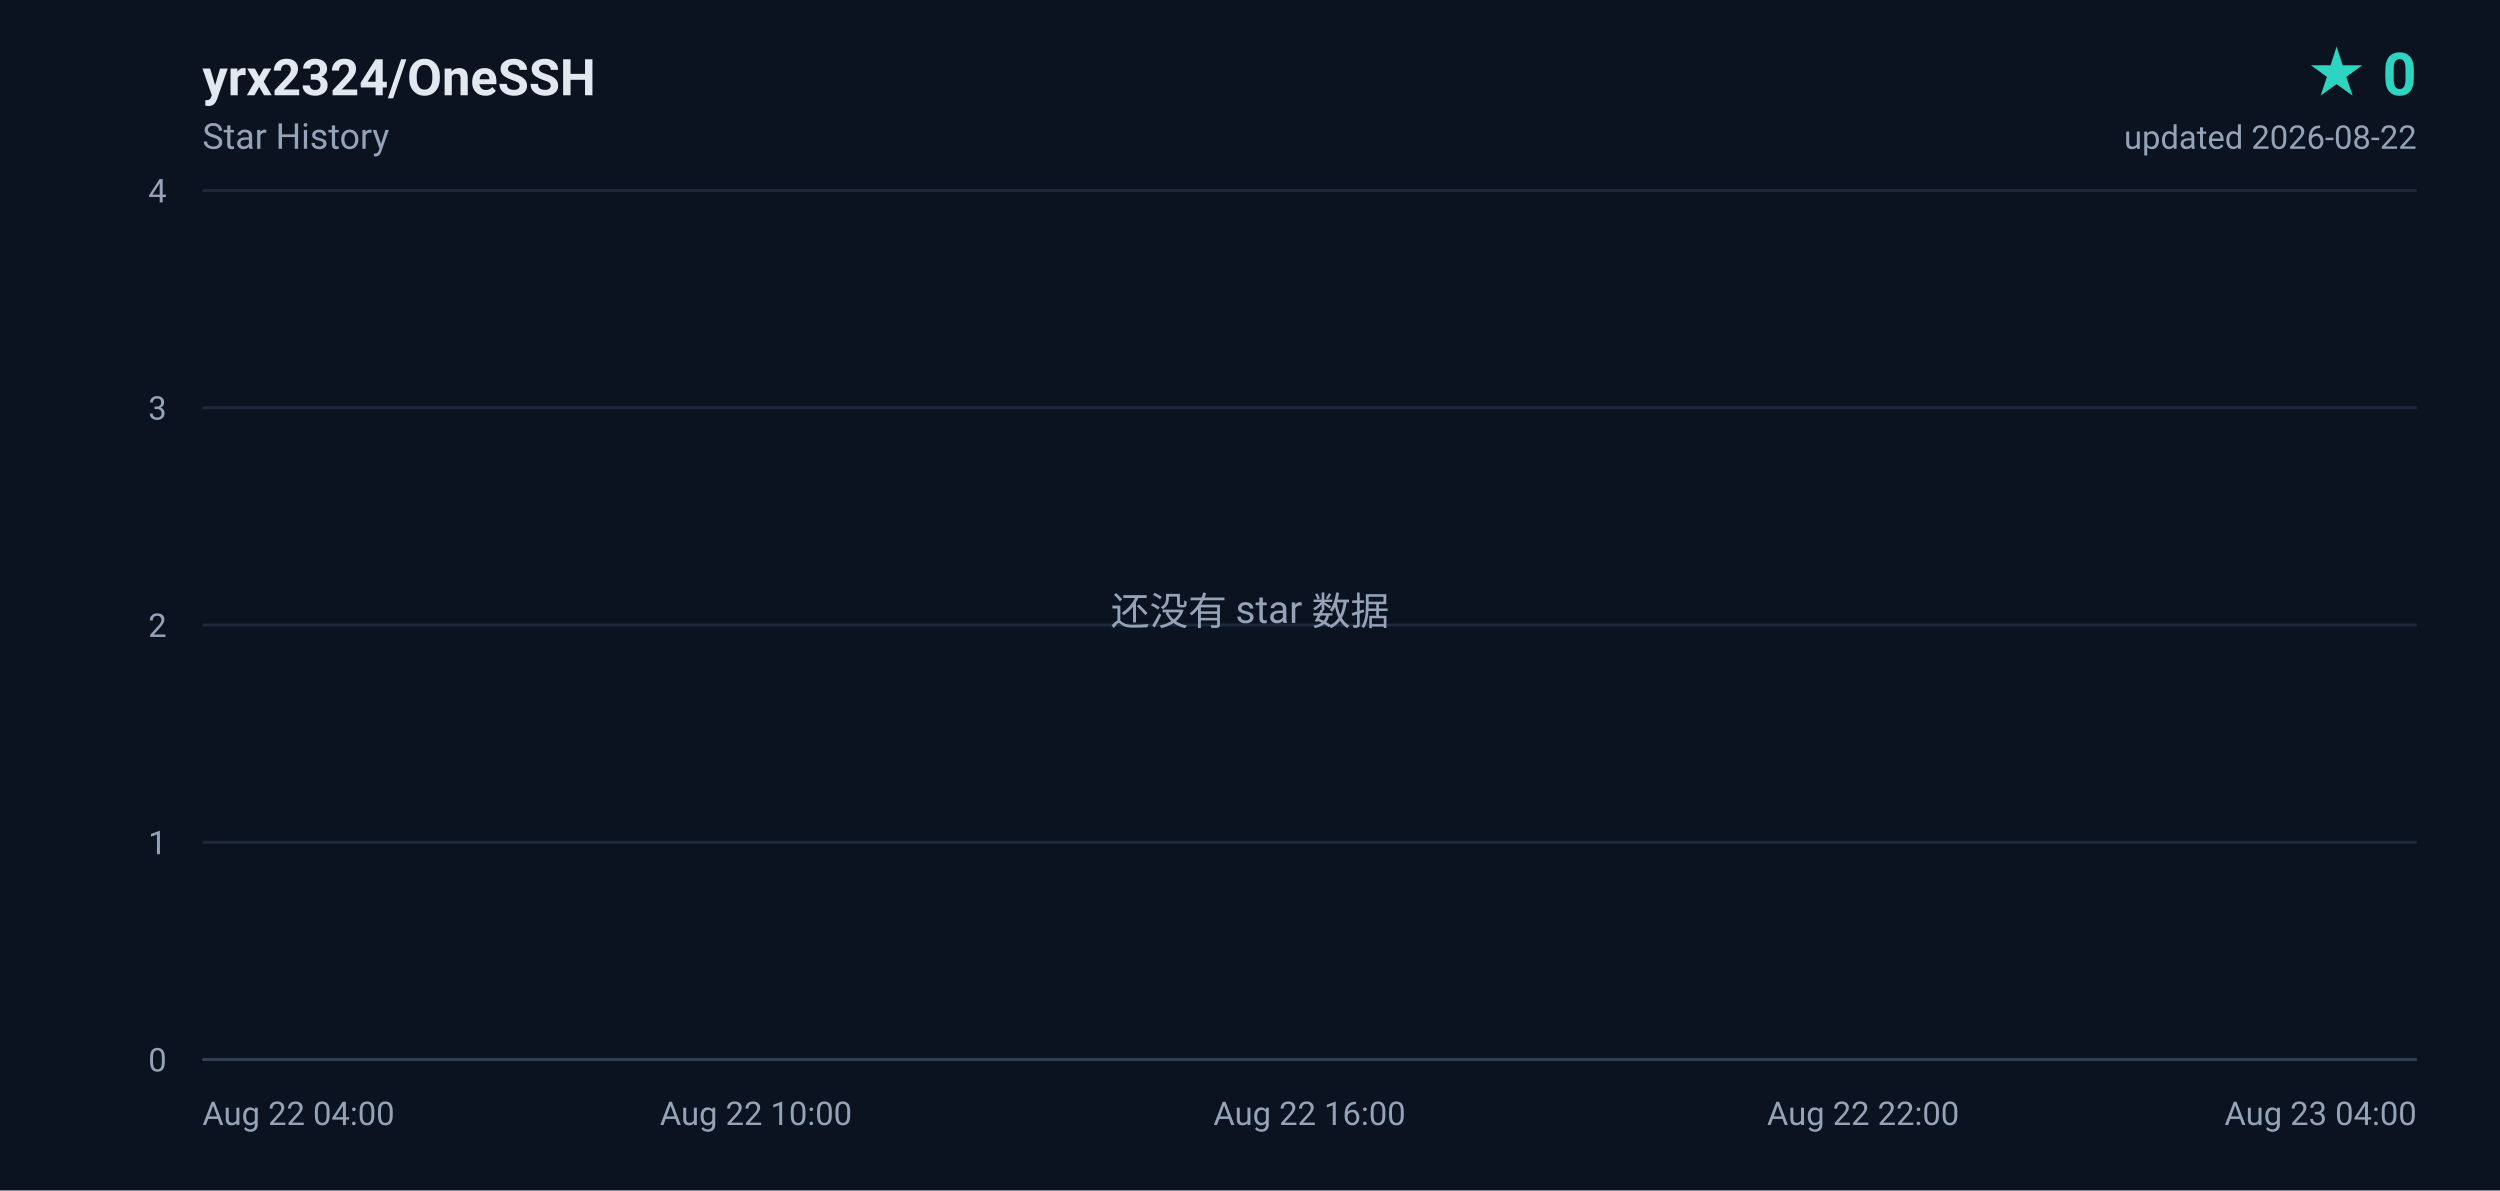
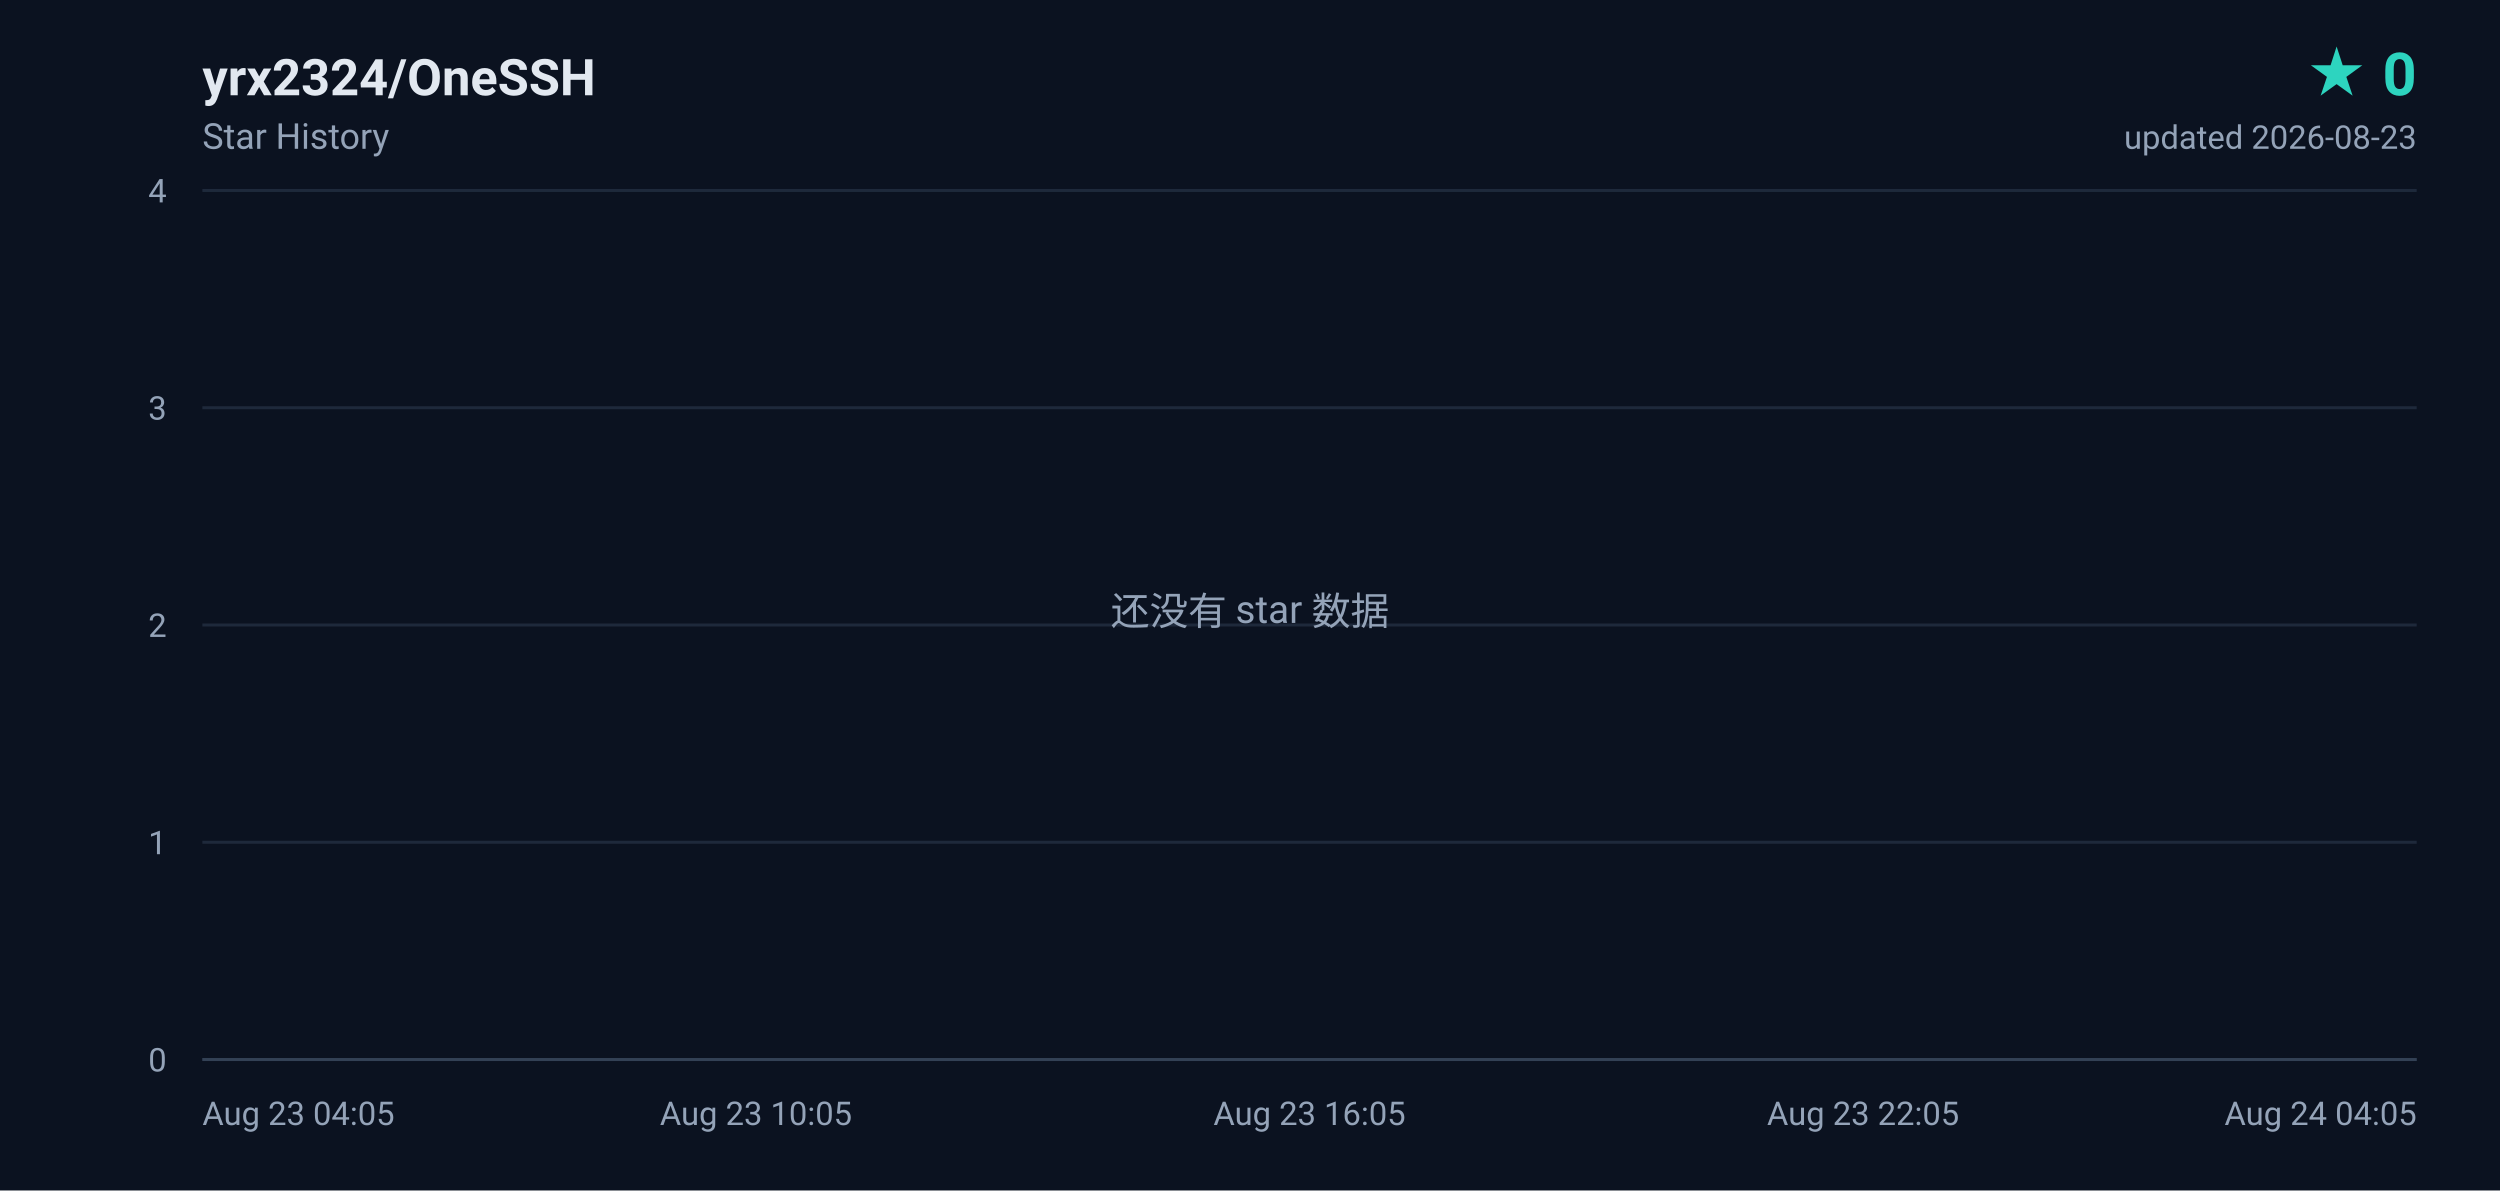
<svg xmlns="http://www.w3.org/2000/svg" width="840" height="400" viewBox="0 0 840 400" role="img" aria-label="yrx2324/OneSSH star history, 0 stars">
  <defs>
    <linearGradient id="area" x1="0" y1="0" x2="0" y2="1">
      <stop offset="0%" stop-color="#2dd4bf" stop-opacity="0.18" />
      <stop offset="100%" stop-color="#2dd4bf" stop-opacity="0" />
    </linearGradient>
  </defs>
  <rect width="840" height="400" fill="#0b1220" />
  <g font-family="ui-sans-serif,-apple-system,BlinkMacSystemFont,'Segoe UI',Roboto,'Helvetica Neue',Arial,sans-serif">
    <text x="68" y="32" fill="#e2e8f0" font-size="17" font-weight="600">yrx2324/OneSSH</text>
    <text x="68" y="50" fill="#94a3b8" font-size="12">Star History</text>
    <text x="812" y="32" fill="#2dd4bf" font-size="20" font-weight="700" text-anchor="end">★ 0</text>
-     <text x="812" y="50" fill="#94a3b8" font-size="11" text-anchor="end">updated 2026-08-22</text>
+     <text x="812" y="50" fill="#94a3b8" font-size="11" text-anchor="end">updated 2026-08-23</text>
    <line x1="68" y1="356.0" x2="812" y2="356.0" stroke="#1e293b" stroke-width="1" />
    <text x="56" y="360.0" fill="#94a3b8" font-size="11" text-anchor="end">0</text>
    <line x1="68" y1="283.0" x2="812" y2="283.0" stroke="#1e293b" stroke-width="1" />
    <text x="56" y="287.0" fill="#94a3b8" font-size="11" text-anchor="end">1</text>
    <line x1="68" y1="210.0" x2="812" y2="210.0" stroke="#1e293b" stroke-width="1" />
    <text x="56" y="214.0" fill="#94a3b8" font-size="11" text-anchor="end">2</text>
    <line x1="68" y1="137.0" x2="812" y2="137.0" stroke="#1e293b" stroke-width="1" />
    <text x="56" y="141.0" fill="#94a3b8" font-size="11" text-anchor="end">3</text>
    <line x1="68" y1="64.0" x2="812" y2="64.0" stroke="#1e293b" stroke-width="1" />
    <text x="56" y="68.0" fill="#94a3b8" font-size="11" text-anchor="end">4</text>
-     <text x="68.0" y="378.0" fill="#94a3b8" font-size="11" text-anchor="start">Aug 22 04:00</text>
-     <text x="254.0" y="378.0" fill="#94a3b8" font-size="11" text-anchor="middle">Aug 22 10:00</text>
-     <text x="440.0" y="378.0" fill="#94a3b8" font-size="11" text-anchor="middle">Aug 22 16:00</text>
-     <text x="626.0" y="378.0" fill="#94a3b8" font-size="11" text-anchor="middle">Aug 22 22:00</text>
-     <text x="812.0" y="378.0" fill="#94a3b8" font-size="11" text-anchor="end">Aug 23 04:00</text>
+     <text x="68.0" y="378.0" fill="#94a3b8" font-size="11" text-anchor="start">Aug 23 04:05</text>
+     <text x="254.0" y="378.0" fill="#94a3b8" font-size="11" text-anchor="middle">Aug 23 10:05</text>
+     <text x="440.0" y="378.0" fill="#94a3b8" font-size="11" text-anchor="middle">Aug 23 16:05</text>
+     <text x="626.0" y="378.0" fill="#94a3b8" font-size="11" text-anchor="middle">Aug 23 22:05</text>
+     <text x="812.0" y="378.0" fill="#94a3b8" font-size="11" text-anchor="end">Aug 24 04:05</text>
    <line x1="68" y1="356" x2="812" y2="356" stroke="#334155" stroke-width="1" />
    <text x="420" y="210" fill="#94a3b8" font-size="13" text-anchor="middle">还没有 star 数据</text>
  </g>
</svg>
